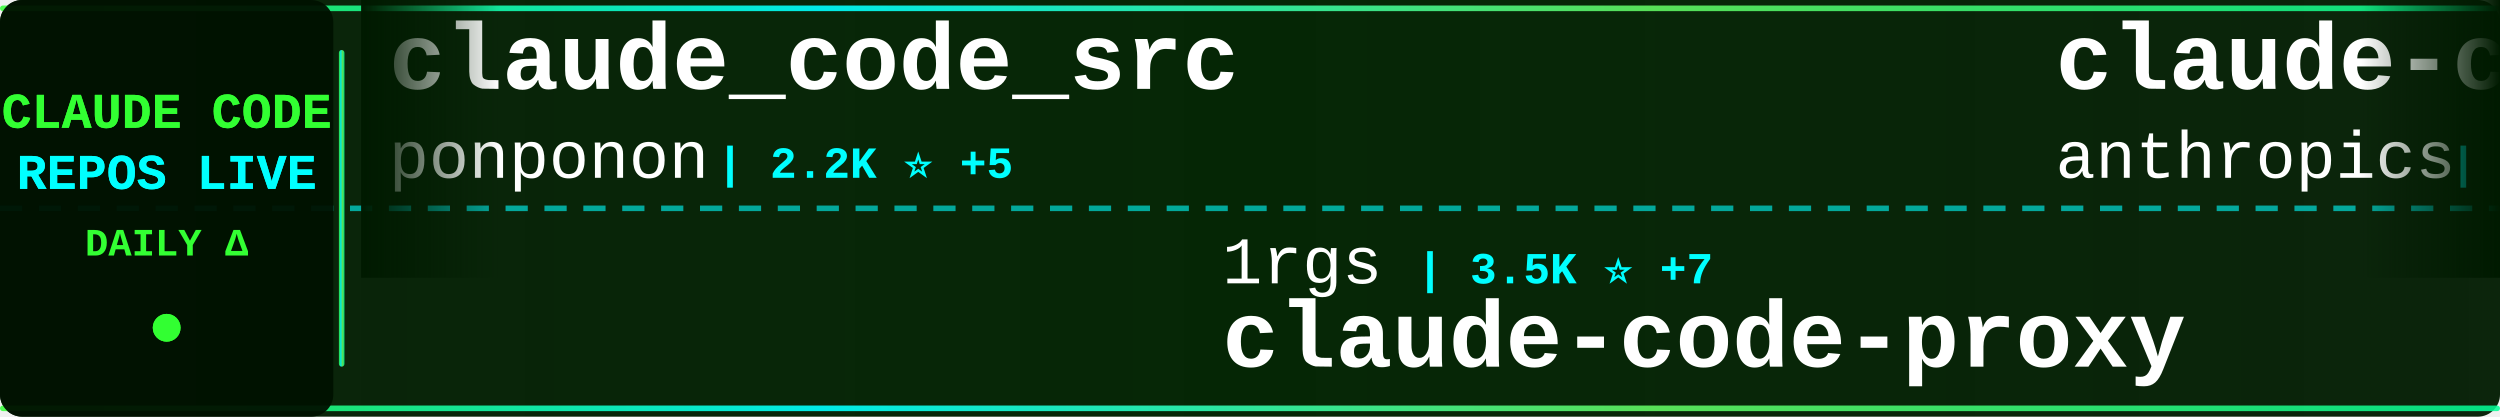
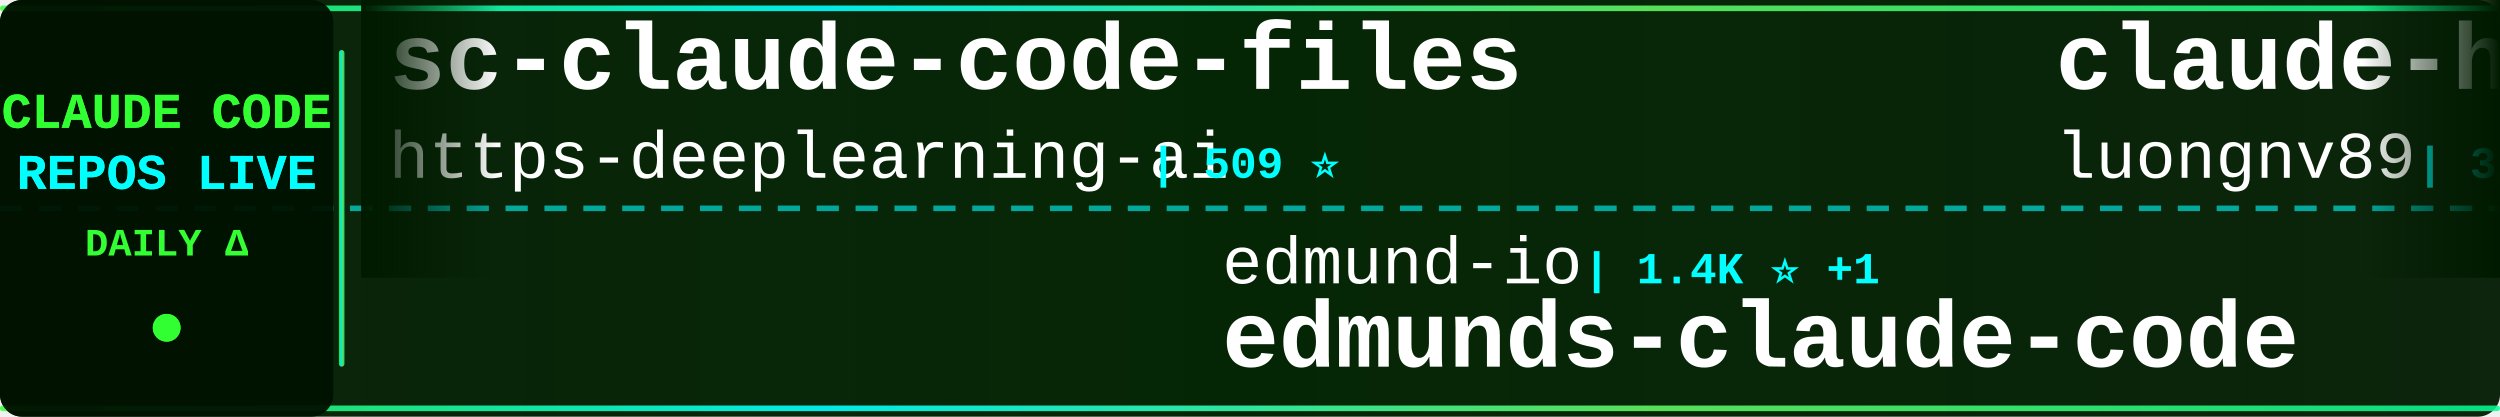
<svg xmlns="http://www.w3.org/2000/svg" width="900" height="150">
  <defs>
    <linearGradient id="tickerBg" x1="0%" y1="0%" x2="100%" y2="0%">
      <stop offset="0%" style="stop-color:#001a00;stop-opacity:0.95" />
      <stop offset="50%" style="stop-color:#002200;stop-opacity:0.98" />
      <stop offset="100%" style="stop-color:#001a00;stop-opacity:0.95" />
    </linearGradient>
    <linearGradient id="borderGrad" x1="0%" y1="0%" x2="100%" y2="0%">
      <stop offset="0%" style="stop-color:#33ff33;stop-opacity:0.85">
        <animate attributeName="stop-opacity" values="0.85;1;0.85" dur="2s" repeatCount="indefinite" />
      </stop>
      <stop offset="33%" style="stop-color:#00ffff;stop-opacity:0.9">
        <animate attributeName="stop-opacity" values="0.9;1;0.9" dur="2.2s" repeatCount="indefinite" />
      </stop>
      <stop offset="66%" style="stop-color:#66ff66;stop-opacity:0.85">
        <animate attributeName="stop-opacity" values="0.85;1;0.85" dur="1.8s" repeatCount="indefinite" />
      </stop>
      <stop offset="100%" style="stop-color:#00ff99;stop-opacity:0.85">
        <animate attributeName="stop-opacity" values="0.85;1;0.85" dur="2s" repeatCount="indefinite" />
      </stop>
    </linearGradient>
    <filter id="textGlow">
      <feGaussianBlur stdDeviation="0.1" result="coloredBlur" />
      <feMerge>
        <feMergeNode in="coloredBlur" />
        <feMergeNode in="SourceGraphic" />
      </feMerge>
    </filter>
    <filter id="metricGlow">
      <feGaussianBlur stdDeviation="0.2" result="coloredBlur" />
      <feMerge>
        <feMergeNode in="coloredBlur" />
        <feMergeNode in="SourceGraphic" />
      </feMerge>
    </filter>
    <linearGradient id="leftFade" x1="0%" y1="0%" x2="100%" y2="0%">
      <stop offset="0%" style="stop-color:#001a00;stop-opacity:1" />
      <stop offset="100%" style="stop-color:#001a00;stop-opacity:0" />
    </linearGradient>
    <linearGradient id="rightFade" x1="0%" y1="0%" x2="100%" y2="0%">
      <stop offset="0%" style="stop-color:#001a00;stop-opacity:0" />
      <stop offset="100%" style="stop-color:#001a00;stop-opacity:1" />
    </linearGradient>
  </defs>
  <rect width="900" height="150" fill="url(#tickerBg)" rx="8" />
  <rect x="0" y="2" width="900" height="2" fill="url(#borderGrad)" rx="1" />
  <rect x="0" y="146" width="900" height="2" fill="url(#borderGrad)" rx="1" />
  <line x1="0" y1="75" x2="900" y2="75" stroke="#00ffff" stroke-width="2" stroke-dasharray="8 6" opacity="0.6" />
  <rect x="0" y="0" width="120" height="150" fill="#001100" opacity="0.95" rx="8" />
  <text x="60" y="46" font-family="'Courier New', monospace" font-size="18" font-weight="bold" fill="#33ff33" text-anchor="middle" filter="url(#textGlow)">
    CLAUDE CODE
  </text>
  <text x="60" y="68" font-family="'Courier New', monospace" font-size="18" font-weight="bold" fill="#00ffff" text-anchor="middle" filter="url(#textGlow)">
    REPOS LIVE
  </text>
  <text x="60" y="92" font-family="'Courier New', monospace" font-size="14" font-weight="bold" fill="#33ff33" text-anchor="middle">
    DAILY Δ
  </text>
  <circle cx="60" cy="118" r="5" fill="#33ff33" filter="url(#metricGlow)">
    <animate attributeName="r" values="4;6;4" dur="1.5s" repeatCount="indefinite" />
    <animate attributeName="opacity" values="0.6;1;0.6" dur="1.5s" repeatCount="indefinite" />
  </circle>
  <rect x="122" y="18" width="2" height="114" fill="url(#borderGrad)" rx="1" />
  <clipPath id="tickerClip">
    <rect x="130" y="0" width="770" height="150" />
  </clipPath>
  <g clip-path="url(#tickerClip)">
    <g id="tickerItems">
      <animateTransform attributeName="transform" attributeType="XML" type="translate" from="0 0" to="-3000 0" dur="54s" repeatCount="indefinite" />
      <g transform="translate(0, 0)">
-         <text x="140" y="32" font-family="'Courier New', monospace" font-size="34" font-weight="bold" fill="#ffffff">claude_code_src</text>
-         <text x="140" y="64" font-family="'Courier New', monospace" font-size="24" font-weight="normal" fill="#ffffff" opacity="1.0">ponponon</text>
-         <text x="258" y="64" font-family="'Courier New', monospace" font-size="16" font-weight="bold" fill="#00ffff"> | 2.2K ⭐ +5</text>
+         <text x="140" y="32" font-family="'Courier New', monospace" font-size="34" font-weight="bold" fill="#ffffff">sc-claude-code-files</text>
+         <text x="140" y="64" font-family="'Courier New', monospace" font-size="24" font-weight="normal" fill="#ffffff" opacity="1.0">https-deeplearning-ai</text>
+         <text x="414" y="64" font-family="'Courier New', monospace" font-size="16" font-weight="bold" fill="#00ffff"> | 509 ⭐</text>
      </g>
      <g transform="translate(300, 0)">
+         <text x="140" y="102" font-family="'Courier New', monospace" font-size="24" font-weight="normal" fill="#ffffff" opacity="1.0">edmund-io</text>
+         <text x="270" y="102" font-family="'Courier New', monospace" font-size="16" font-weight="bold" fill="#00ffff"> | 1.4K ⭐ +1</text>
+         <text x="140" y="132" font-family="'Courier New', monospace" font-size="34" font-weight="bold" fill="#ffffff">edmunds-claude-code</text>
+       </g>
+       <g transform="translate(600, 0)">
+         <text x="140" y="32" font-family="'Courier New', monospace" font-size="34" font-weight="bold" fill="#ffffff">claude-howto</text>
+         <text x="140" y="64" font-family="'Courier New', monospace" font-size="24" font-weight="normal" fill="#ffffff" opacity="1.0">luongnv89</text>
+         <text x="270" y="64" font-family="'Courier New', monospace" font-size="16" font-weight="bold" fill="#00ffff"> | 32.7K ⭐ +148</text>
+       </g>
+       <g transform="translate(900, 0)">
+         <text x="140" y="102" font-family="'Courier New', monospace" font-size="24" font-weight="normal" fill="#ffffff" opacity="1.0">huangserva</text>
+         <text x="282" y="102" font-family="'Courier New', monospace" font-size="16" font-weight="bold" fill="#00ffff"> | 582 ⭐ +3</text>
+         <text x="140" y="132" font-family="'Courier New', monospace" font-size="34" font-weight="bold" fill="#ffffff">claude-code-cli</text>
+       </g>
+       <g transform="translate(1200, 0)">
+         <text x="140" y="32" font-family="'Courier New', monospace" font-size="34" font-weight="bold" fill="#ffffff">claude-code-settings</text>
+         <text x="140" y="64" font-family="'Courier New', monospace" font-size="24" font-weight="normal" fill="#ffffff" opacity="1.0">feiskyer</text>
+         <text x="258" y="64" font-family="'Courier New', monospace" font-size="16" font-weight="bold" fill="#00ffff"> | 1.5K ⭐ +3</text>
+       </g>
+       <g transform="translate(1500, 0)">
+         <text x="140" y="102" font-family="'Courier New', monospace" font-size="24" font-weight="normal" fill="#ffffff" opacity="1.0">ChrisWiles</text>
+         <text x="282" y="102" font-family="'Courier New', monospace" font-size="16" font-weight="bold" fill="#00ffff"> | 5.9K ⭐ +4</text>
+         <text x="140" y="132" font-family="'Courier New', monospace" font-size="34" font-weight="bold" fill="#ffffff">claude-code-showcase</text>
+       </g>
+       <g transform="translate(1800, 0)">
+         <text x="140" y="32" font-family="'Courier New', monospace" font-size="34" font-weight="bold" fill="#ffffff">claude-code-from-source</text>
+         <text x="140" y="64" font-family="'Courier New', monospace" font-size="24" font-weight="normal" fill="#ffffff" opacity="1.0">alejandrobalderas</text>
+         <text x="366" y="64" font-family="'Courier New', monospace" font-size="16" font-weight="bold" fill="#00ffff"> | 1.9K ⭐ +2</text>
+       </g>
+       <g transform="translate(2100, 0)">
+         <text x="140" y="102" font-family="'Courier New', monospace" font-size="24" font-weight="normal" fill="#ffffff" opacity="1.0">LING71671</text>
+         <text x="270" y="102" font-family="'Courier New', monospace" font-size="16" font-weight="bold" fill="#00ffff"> | 830 ⭐ +3</text>
+         <text x="140" y="132" font-family="'Courier New', monospace" font-size="34" font-weight="bold" fill="#ffffff">Open-ClaudeCode</text>
+       </g>
+       <g transform="translate(2400, 0)">
+         <text x="140" y="32" font-family="'Courier New', monospace" font-size="34" font-weight="bold" fill="#ffffff">claude-code-hub</text>
+         <text x="140" y="64" font-family="'Courier New', monospace" font-size="24" font-weight="normal" fill="#ffffff" opacity="1.0">ding113</text>
+         <text x="246" y="64" font-family="'Courier New', monospace" font-size="16" font-weight="bold" fill="#00ffff"> | 2.8K ⭐ +10</text>
+       </g>
+       <g transform="translate(2700, 0)">
        <text x="140" y="102" font-family="'Courier New', monospace" font-size="24" font-weight="normal" fill="#ffffff" opacity="1.0">1rgs</text>
-         <text x="210" y="102" font-family="'Courier New', monospace" font-size="16" font-weight="bold" fill="#00ffff"> | 3.5K ⭐ +7</text>
+         <text x="210" y="102" font-family="'Courier New', monospace" font-size="16" font-weight="bold" fill="#00ffff"> | 3.6K ⭐ +7</text>
        <text x="140" y="132" font-family="'Courier New', monospace" font-size="34" font-weight="bold" fill="#ffffff">claude-code-proxy</text>
      </g>
-       <g transform="translate(600, 0)">
-         <text x="140" y="32" font-family="'Courier New', monospace" font-size="34" font-weight="bold" fill="#ffffff">claude-code-security-rev...</text>
-         <text x="140" y="64" font-family="'Courier New', monospace" font-size="24" font-weight="normal" fill="#ffffff" opacity="1.0">anthropics</text>
-         <text x="282" y="64" font-family="'Courier New', monospace" font-size="16" font-weight="bold" fill="#00ffff"> | 4.4K ⭐ +15</text>
-       </g>
-       <g transform="translate(900, 0)">
-         <text x="140" y="102" font-family="'Courier New', monospace" font-size="24" font-weight="normal" fill="#ffffff" opacity="1.0">rohitg00</text>
-         <text x="258" y="102" font-family="'Courier New', monospace" font-size="16" font-weight="bold" fill="#00ffff"> | 1.4K ⭐ +16</text>
-         <text x="140" y="132" font-family="'Courier New', monospace" font-size="34" font-weight="bold" fill="#ffffff">awesome-claude-code-tool...</text>
-       </g>
-       <g transform="translate(1200, 0)">
-         <text x="140" y="32" font-family="'Courier New', monospace" font-size="34" font-weight="bold" fill="#ffffff">claude-code-rust</text>
-         <text x="140" y="64" font-family="'Courier New', monospace" font-size="24" font-weight="normal" fill="#ffffff" opacity="1.0">lorryjovens-hub</text>
-         <text x="342" y="64" font-family="'Courier New', monospace" font-size="16" font-weight="bold" fill="#00ffff"> | 1.5K ⭐ +6</text>
-       </g>
-       <g transform="translate(1500, 0)">
-         <text x="140" y="102" font-family="'Courier New', monospace" font-size="24" font-weight="normal" fill="#ffffff" opacity="1.0">AprilNEA</text>
-         <text x="258" y="102" font-family="'Courier New', monospace" font-size="16" font-weight="bold" fill="#00ffff"> | 373 ⭐</text>
-         <text x="140" y="132" font-family="'Courier New', monospace" font-size="34" font-weight="bold" fill="#ffffff">claude-code-source</text>
-       </g>
-       <g transform="translate(1800, 0)">
-         <text x="140" y="32" font-family="'Courier New', monospace" font-size="34" font-weight="bold" fill="#ffffff">how-claude-code-works</text>
-         <text x="140" y="64" font-family="'Courier New', monospace" font-size="24" font-weight="normal" fill="#ffffff" opacity="1.0">Windy3f3f3f3f</text>
-         <text x="318" y="64" font-family="'Courier New', monospace" font-size="16" font-weight="bold" fill="#00ffff"> | 2.0K ⭐ +16</text>
-       </g>
-       <g transform="translate(2100, 0)">
-         <text x="140" y="102" font-family="'Courier New', monospace" font-size="24" font-weight="normal" fill="#ffffff" opacity="1.0">pengchengneo</text>
-         <text x="306" y="102" font-family="'Courier New', monospace" font-size="16" font-weight="bold" fill="#00ffff"> | 1.3K ⭐ +10</text>
-         <text x="140" y="132" font-family="'Courier New', monospace" font-size="34" font-weight="bold" fill="#ffffff">Claude-Code</text>
-       </g>
-       <g transform="translate(2400, 0)">
-         <text x="140" y="32" font-family="'Courier New', monospace" font-size="34" font-weight="bold" fill="#ffffff">Auto-claude-code-researc...</text>
-         <text x="140" y="64" font-family="'Courier New', monospace" font-size="24" font-weight="normal" fill="#ffffff" opacity="1.0">wanshuiyin</text>
-         <text x="282" y="64" font-family="'Courier New', monospace" font-size="16" font-weight="bold" fill="#00ffff"> | 7.6K ⭐ +75</text>
-       </g>
-       <g transform="translate(2700, 0)">
-         <text x="140" y="102" font-family="'Courier New', monospace" font-size="24" font-weight="normal" fill="#ffffff" opacity="1.0">Hyper66666</text>
-         <text x="282" y="102" font-family="'Courier New', monospace" font-size="16" font-weight="bold" fill="#00ffff"> | 213 ⭐</text>
-         <text x="140" y="132" font-family="'Courier New', monospace" font-size="34" font-weight="bold" fill="#ffffff">claude-code-sourcemap</text>
-       </g>
      <g transform="translate(3000, 0)">
-         <text x="140" y="32" font-family="'Courier New', monospace" font-size="34" font-weight="bold" fill="#ffffff">claude_code_src</text>
-         <text x="140" y="64" font-family="'Courier New', monospace" font-size="24" font-weight="normal" fill="#ffffff" opacity="1.0">ponponon</text>
-         <text x="258" y="64" font-family="'Courier New', monospace" font-size="16" font-weight="bold" fill="#00ffff"> | 2.2K ⭐ +5</text>
+         <text x="140" y="32" font-family="'Courier New', monospace" font-size="34" font-weight="bold" fill="#ffffff">sc-claude-code-files</text>
+         <text x="140" y="64" font-family="'Courier New', monospace" font-size="24" font-weight="normal" fill="#ffffff" opacity="1.0">https-deeplearning-ai</text>
+         <text x="414" y="64" font-family="'Courier New', monospace" font-size="16" font-weight="bold" fill="#00ffff"> | 509 ⭐</text>
      </g>
      <g transform="translate(3300, 0)">
-         <text x="140" y="102" font-family="'Courier New', monospace" font-size="24" font-weight="normal" fill="#ffffff" opacity="1.0">1rgs</text>
-         <text x="210" y="102" font-family="'Courier New', monospace" font-size="16" font-weight="bold" fill="#00ffff"> | 3.5K ⭐ +7</text>
-         <text x="140" y="132" font-family="'Courier New', monospace" font-size="34" font-weight="bold" fill="#ffffff">claude-code-proxy</text>
+         <text x="140" y="102" font-family="'Courier New', monospace" font-size="24" font-weight="normal" fill="#ffffff" opacity="1.0">edmund-io</text>
+         <text x="270" y="102" font-family="'Courier New', monospace" font-size="16" font-weight="bold" fill="#00ffff"> | 1.4K ⭐ +1</text>
+         <text x="140" y="132" font-family="'Courier New', monospace" font-size="34" font-weight="bold" fill="#ffffff">edmunds-claude-code</text>
      </g>
      <g transform="translate(3600, 0)">
-         <text x="140" y="32" font-family="'Courier New', monospace" font-size="34" font-weight="bold" fill="#ffffff">claude-code-security-rev...</text>
-         <text x="140" y="64" font-family="'Courier New', monospace" font-size="24" font-weight="normal" fill="#ffffff" opacity="1.0">anthropics</text>
-         <text x="282" y="64" font-family="'Courier New', monospace" font-size="16" font-weight="bold" fill="#00ffff"> | 4.4K ⭐ +15</text>
+         <text x="140" y="32" font-family="'Courier New', monospace" font-size="34" font-weight="bold" fill="#ffffff">claude-howto</text>
+         <text x="140" y="64" font-family="'Courier New', monospace" font-size="24" font-weight="normal" fill="#ffffff" opacity="1.0">luongnv89</text>
+         <text x="270" y="64" font-family="'Courier New', monospace" font-size="16" font-weight="bold" fill="#00ffff"> | 32.7K ⭐ +148</text>
      </g>
      <g transform="translate(3900, 0)">
-         <text x="140" y="102" font-family="'Courier New', monospace" font-size="24" font-weight="normal" fill="#ffffff" opacity="1.0">rohitg00</text>
-         <text x="258" y="102" font-family="'Courier New', monospace" font-size="16" font-weight="bold" fill="#00ffff"> | 1.4K ⭐ +16</text>
-         <text x="140" y="132" font-family="'Courier New', monospace" font-size="34" font-weight="bold" fill="#ffffff">awesome-claude-code-tool...</text>
+         <text x="140" y="102" font-family="'Courier New', monospace" font-size="24" font-weight="normal" fill="#ffffff" opacity="1.0">huangserva</text>
+         <text x="282" y="102" font-family="'Courier New', monospace" font-size="16" font-weight="bold" fill="#00ffff"> | 582 ⭐ +3</text>
+         <text x="140" y="132" font-family="'Courier New', monospace" font-size="34" font-weight="bold" fill="#ffffff">claude-code-cli</text>
      </g>
    </g>
  </g>
  <rect x="130" y="0" width="50" height="100" fill="url(#leftFade)" />
  <rect x="850" y="0" width="50" height="100" fill="url(#rightFade)" />
</svg>
